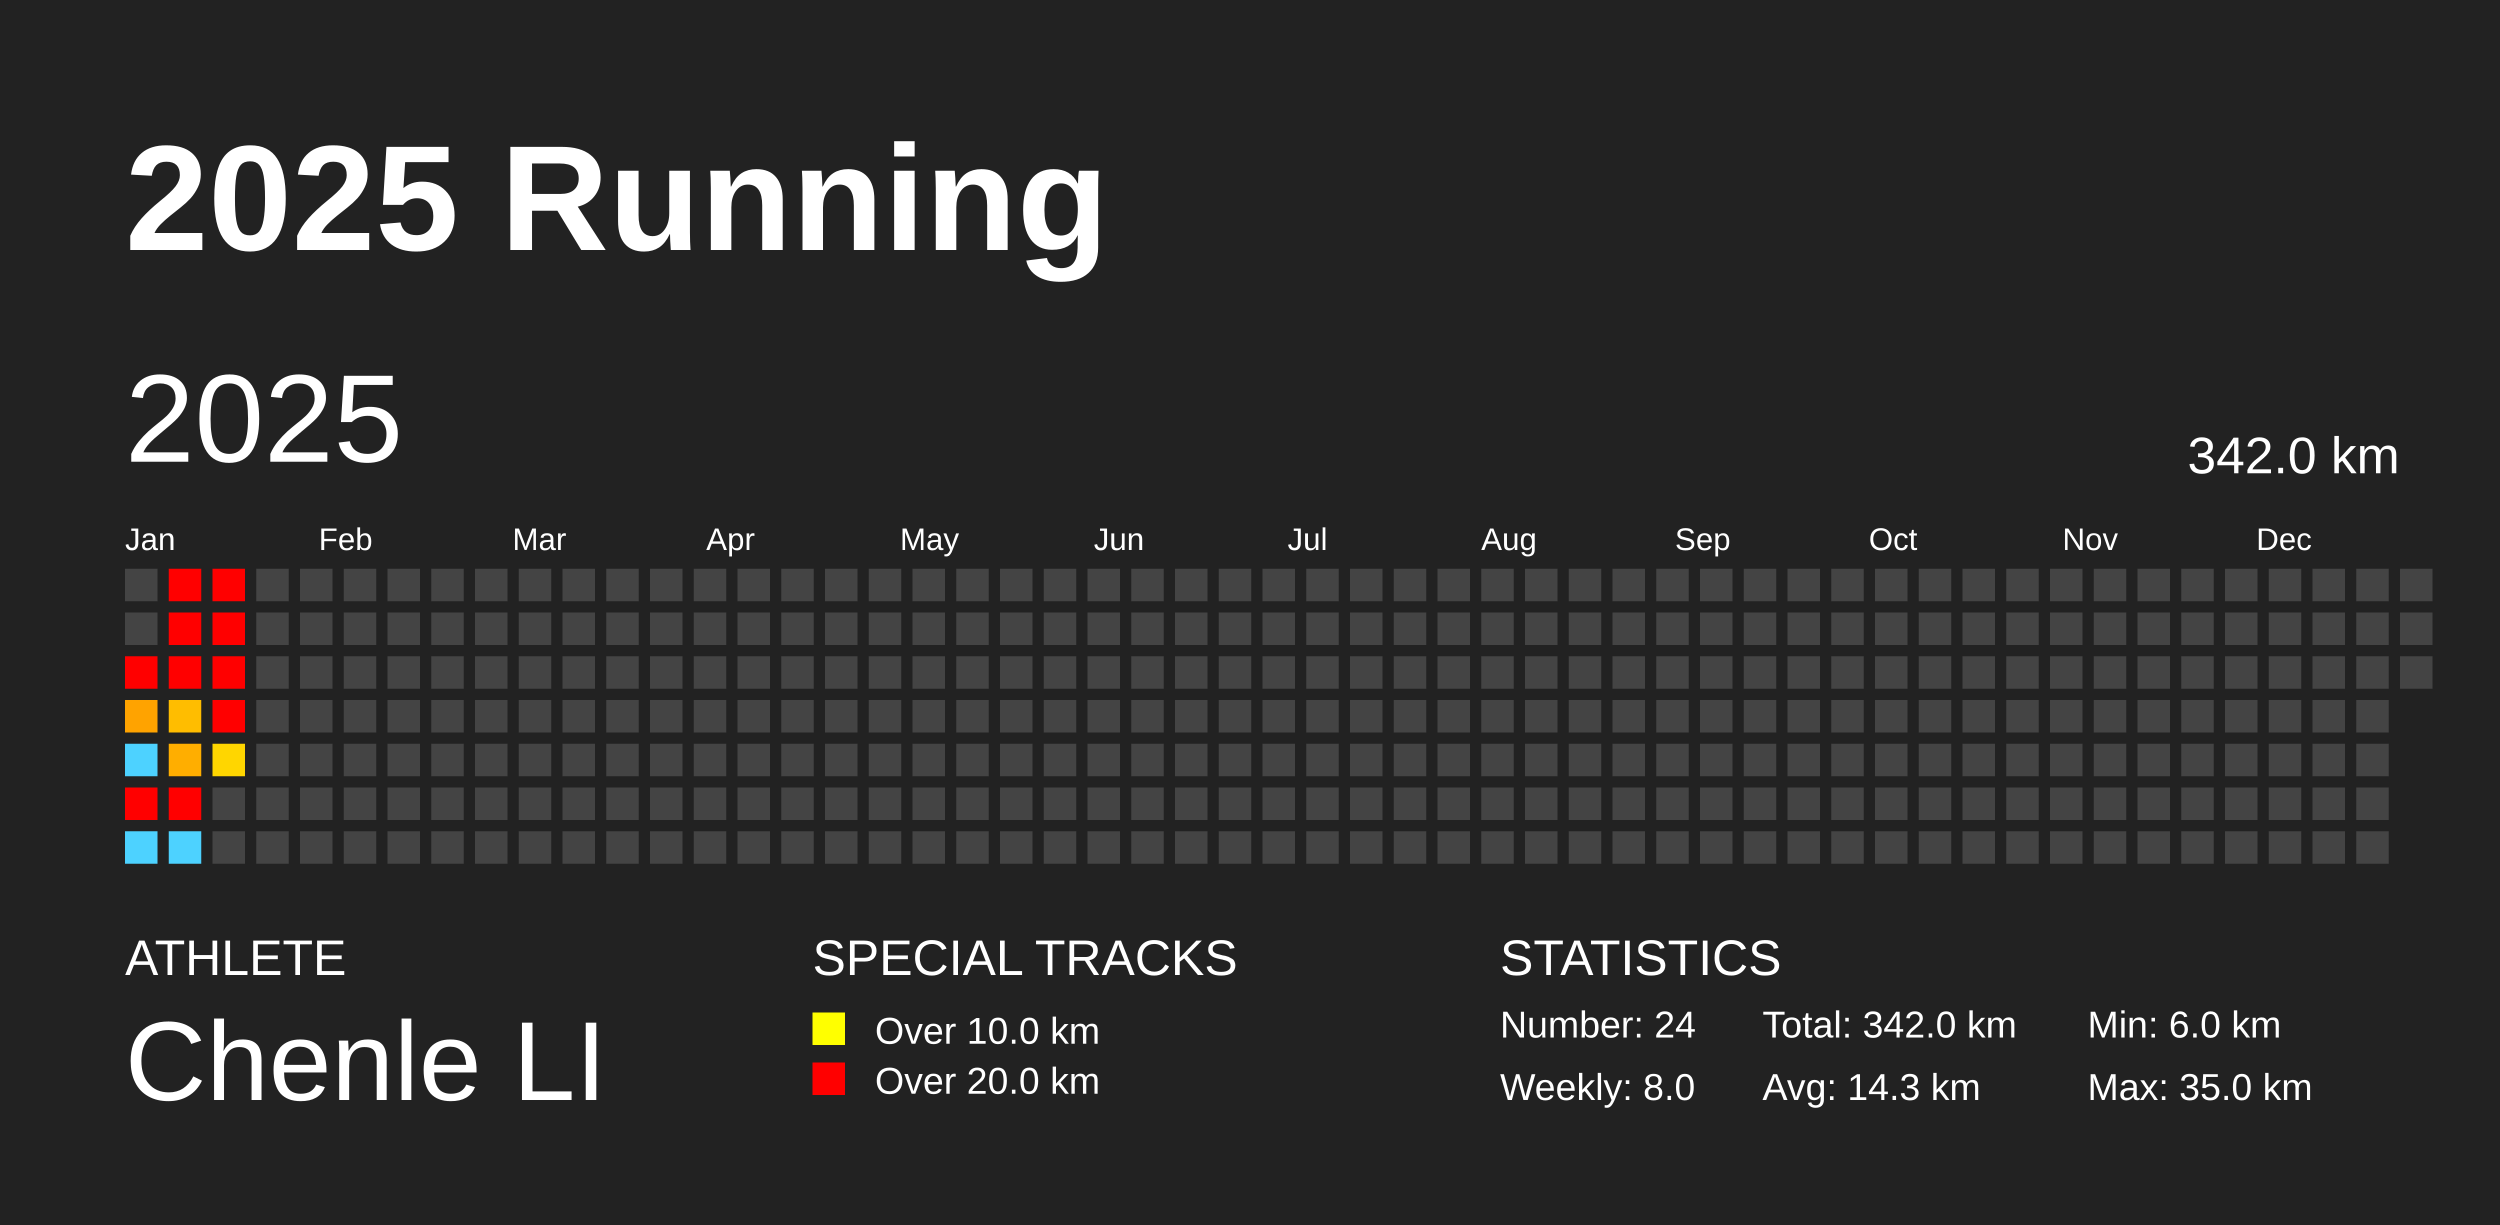
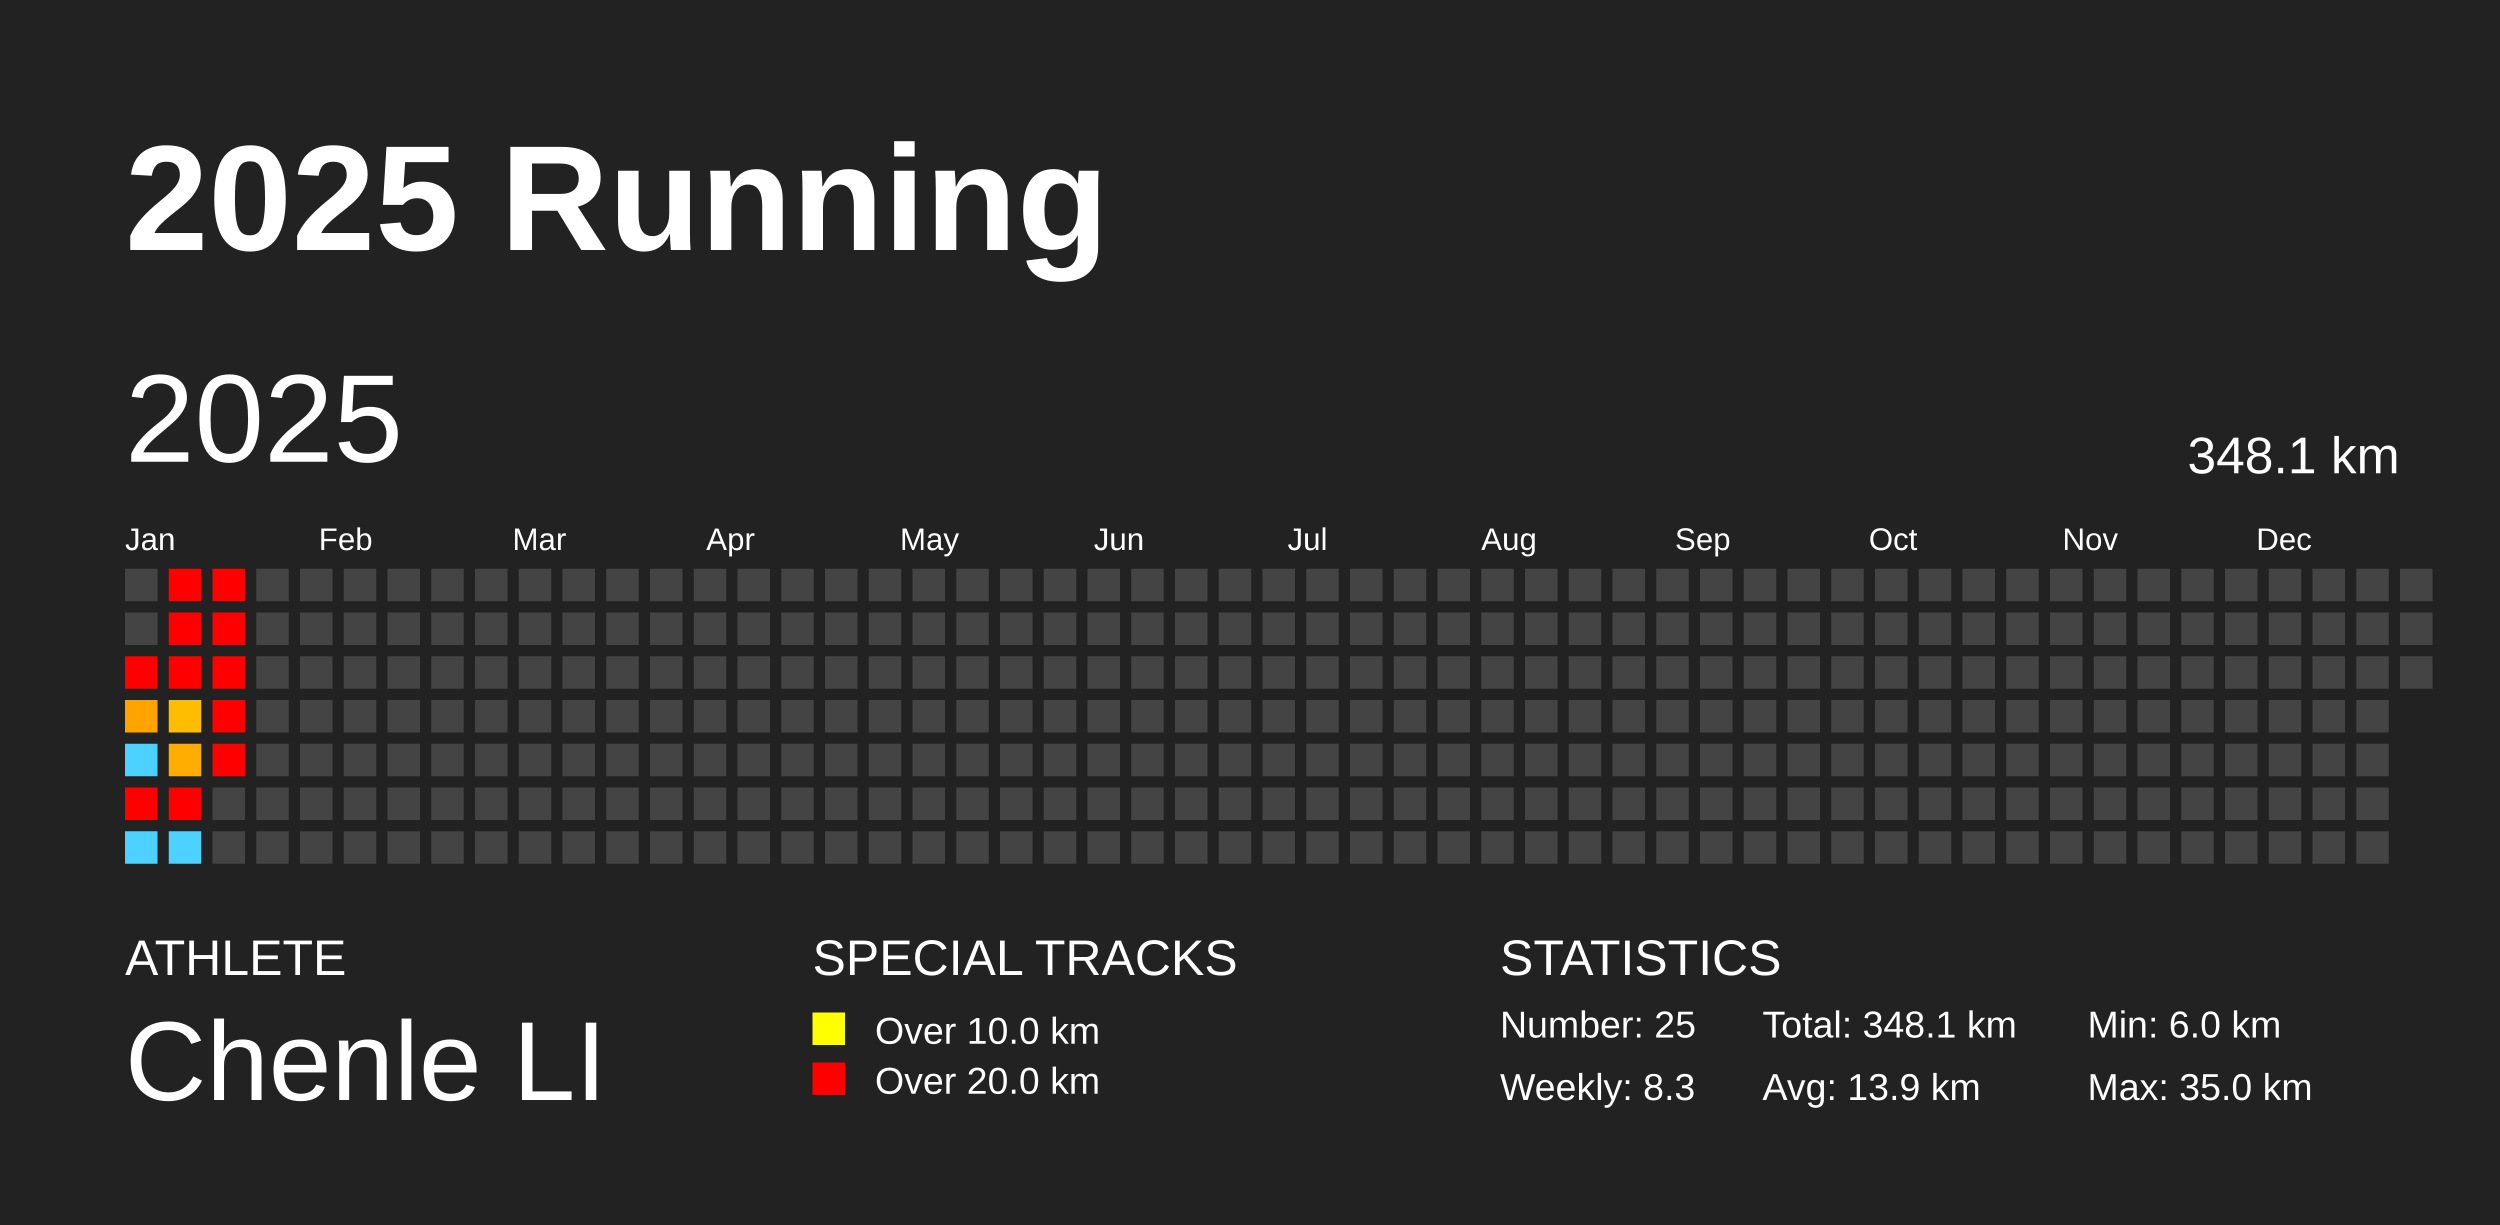
<svg xmlns="http://www.w3.org/2000/svg" baseProfile="full" height="98mm" version="1.1" viewBox="0,0,200,98" width="200mm">
  <defs />
  <rect fill="#222222" height="98" width="200" x="0" y="0" />
  <text fill="#FFFFFF" style="font-size:12px; font-family:Arial; font-weight:bold;" x="10" y="20">2025 Running</text>
  <text fill="#FFFFFF" style="font-size:4px; font-family:Arial" x="10" y="78">ATHLETE</text>
  <text fill="#FFFFFF" style="font-size:9px; font-family:Arial" x="10" y="88">Chenle LI</text>
  <text fill="#FFFFFF" style="font-size:4px; font-family:Arial" x="65" y="78">SPECIAL TRACKS</text>
  <rect fill="yellow" height="2.6" width="2.6" x="65" y="81" />
  <text fill="#FFFFFF" style="font-size:3px; font-family:Arial" x="70" y="83.5">Over 10.0 km</text>
  <rect fill="red" height="2.6" width="2.6" x="65" y="85" />
  <text fill="#FFFFFF" style="font-size:3px; font-family:Arial" x="70" y="87.5">Over 20.0 km</text>
  <text fill="#FFFFFF" style="font-size:4px; font-family:Arial" x="120" y="78">STATISTICS</text>
-   <text fill="#FFFFFF" style="font-size:3px; font-family:Arial" x="120" y="83">Number: 24</text>
-   <text fill="#FFFFFF" style="font-size:3px; font-family:Arial" x="120" y="88">Weekly: 8.0</text>
-   <text fill="#FFFFFF" style="font-size:3px; font-family:Arial" x="141" y="83">Total: 342.0 km</text>
-   <text fill="#FFFFFF" style="font-size:3px; font-family:Arial" x="141" y="88">Avg: 14.3 km</text>
+   <text fill="#FFFFFF" style="font-size:3px; font-family:Arial" x="120" y="83">Number: 25</text>
+   <text fill="#FFFFFF" style="font-size:3px; font-family:Arial" x="120" y="88">Weekly: 8.3</text>
+   <text fill="#FFFFFF" style="font-size:3px; font-family:Arial" x="141" y="83">Total: 348.1 km</text>
+   <text fill="#FFFFFF" style="font-size:3px; font-family:Arial" x="141" y="88">Avg: 13.9 km</text>
  <text fill="#FFFFFF" style="font-size:3px; font-family:Arial" x="167" y="83">Min: 6.0 km</text>
  <text fill="#FFFFFF" style="font-size:3px; font-family:Arial" x="167" y="88">Max: 35.0 km</text>
  <text dominant-baseline="hanging" fill="#FFFFFF" style="font-size:10.0px; font-family:Arial;" x="10" y="30">2025</text>
-   <text dominant-baseline="hanging" fill="#FFFFFF" style="font-size:4.125px; font-family:Arial;" x="175" y="35">342.0 km</text>
+   <text dominant-baseline="hanging" fill="#FFFFFF" style="font-size:4.125px; font-family:Arial;" x="175" y="35">348.1 km</text>
  <text fill="#FFFFFF" style="font-size:2.5px; font-family:Arial" x="10.0" y="44">Jan</text>
  <text fill="#FFFFFF" style="font-size:2.5px; font-family:Arial" x="25.5" y="44">Feb</text>
  <text fill="#FFFFFF" style="font-size:2.5px; font-family:Arial" x="41.0" y="44">Mar</text>
  <text fill="#FFFFFF" style="font-size:2.5px; font-family:Arial" x="56.5" y="44">Apr</text>
  <text fill="#FFFFFF" style="font-size:2.5px; font-family:Arial" x="72.0" y="44">May</text>
  <text fill="#FFFFFF" style="font-size:2.5px; font-family:Arial" x="87.5" y="44">Jun</text>
  <text fill="#FFFFFF" style="font-size:2.5px; font-family:Arial" x="103.0" y="44">Jul</text>
  <text fill="#FFFFFF" style="font-size:2.5px; font-family:Arial" x="118.5" y="44">Aug</text>
  <text fill="#FFFFFF" style="font-size:2.5px; font-family:Arial" x="134.0" y="44">Sep</text>
  <text fill="#FFFFFF" style="font-size:2.5px; font-family:Arial" x="149.5" y="44">Oct</text>
  <text fill="#FFFFFF" style="font-size:2.5px; font-family:Arial" x="165.0" y="44">Nov</text>
  <text fill="#FFFFFF" style="font-size:2.5px; font-family:Arial" x="180.5" y="44">Dec</text>
  <rect fill="#444444" height="2.6" width="2.6" x="10.0" y="45.5" />
  <rect fill="#444444" height="2.6" width="2.6" x="10.0" y="49.0" />
  <rect fill="red" height="2.6" width="2.6" x="10.0" y="52.5" />
  <rect fill="#ffa300" height="2.6" width="2.6" x="10.0" y="56.0" />
  <rect fill="#4dd2ff" height="2.6" width="2.6" x="10.0" y="59.5" />
  <rect fill="red" height="2.6" width="2.6" x="10.0" y="63.0" />
  <rect fill="#4dd2ff" height="2.6" width="2.6" x="10.0" y="66.5" />
  <rect fill="red" height="2.6" width="2.6" x="13.5" y="45.5" />
  <rect fill="red" height="2.6" width="2.6" x="13.5" y="49.0" />
  <rect fill="red" height="2.6" width="2.6" x="13.5" y="52.5" />
  <rect fill="#ffbd00" height="2.6" width="2.6" x="13.5" y="56.0" />
  <rect fill="#ffae00" height="2.6" width="2.6" x="13.5" y="59.5" />
  <rect fill="red" height="2.6" width="2.6" x="13.5" y="63.0" />
  <rect fill="#4dd2ff" height="2.6" width="2.6" x="13.5" y="66.5" />
  <rect fill="red" height="2.6" width="2.6" x="17.0" y="45.5" />
  <rect fill="red" height="2.6" width="2.6" x="17.0" y="49.0" />
  <rect fill="red" height="2.6" width="2.6" x="17.0" y="52.5" />
  <rect fill="red" height="2.6" width="2.6" x="17.0" y="56.0" />
-   <rect fill="#ffd600" height="2.6" width="2.6" x="17.0" y="59.5" />
+   <rect fill="red" height="2.6" width="2.6" x="17.0" y="59.5" />
  <rect fill="#444444" height="2.6" width="2.6" x="17.0" y="63.0" />
  <rect fill="#444444" height="2.6" width="2.6" x="17.0" y="66.5" />
  <rect fill="#444444" height="2.6" width="2.6" x="20.5" y="45.5" />
  <rect fill="#444444" height="2.6" width="2.6" x="20.5" y="49.0" />
  <rect fill="#444444" height="2.6" width="2.6" x="20.5" y="52.5" />
  <rect fill="#444444" height="2.6" width="2.6" x="20.5" y="56.0" />
  <rect fill="#444444" height="2.6" width="2.6" x="20.5" y="59.5" />
  <rect fill="#444444" height="2.6" width="2.6" x="20.5" y="63.0" />
  <rect fill="#444444" height="2.6" width="2.6" x="20.5" y="66.5" />
  <rect fill="#444444" height="2.6" width="2.6" x="24.0" y="45.5" />
  <rect fill="#444444" height="2.6" width="2.6" x="24.0" y="49.0" />
  <rect fill="#444444" height="2.6" width="2.6" x="24.0" y="52.5" />
  <rect fill="#444444" height="2.6" width="2.6" x="24.0" y="56.0" />
  <rect fill="#444444" height="2.6" width="2.6" x="24.0" y="59.5" />
  <rect fill="#444444" height="2.6" width="2.6" x="24.0" y="63.0" />
  <rect fill="#444444" height="2.6" width="2.6" x="24.0" y="66.5" />
  <rect fill="#444444" height="2.6" width="2.6" x="27.5" y="45.5" />
  <rect fill="#444444" height="2.6" width="2.6" x="27.5" y="49.0" />
  <rect fill="#444444" height="2.6" width="2.6" x="27.5" y="52.5" />
  <rect fill="#444444" height="2.6" width="2.6" x="27.5" y="56.0" />
  <rect fill="#444444" height="2.6" width="2.6" x="27.5" y="59.5" />
  <rect fill="#444444" height="2.6" width="2.6" x="27.5" y="63.0" />
  <rect fill="#444444" height="2.6" width="2.6" x="27.5" y="66.5" />
  <rect fill="#444444" height="2.6" width="2.6" x="31.0" y="45.5" />
  <rect fill="#444444" height="2.6" width="2.6" x="31.0" y="49.0" />
  <rect fill="#444444" height="2.6" width="2.6" x="31.0" y="52.5" />
  <rect fill="#444444" height="2.6" width="2.6" x="31.0" y="56.0" />
  <rect fill="#444444" height="2.6" width="2.6" x="31.0" y="59.5" />
  <rect fill="#444444" height="2.6" width="2.6" x="31.0" y="63.0" />
  <rect fill="#444444" height="2.6" width="2.6" x="31.0" y="66.5" />
  <rect fill="#444444" height="2.6" width="2.6" x="34.5" y="45.5" />
  <rect fill="#444444" height="2.6" width="2.6" x="34.5" y="49.0" />
  <rect fill="#444444" height="2.6" width="2.6" x="34.5" y="52.5" />
  <rect fill="#444444" height="2.6" width="2.6" x="34.5" y="56.0" />
  <rect fill="#444444" height="2.6" width="2.6" x="34.5" y="59.5" />
  <rect fill="#444444" height="2.6" width="2.6" x="34.5" y="63.0" />
  <rect fill="#444444" height="2.6" width="2.6" x="34.5" y="66.5" />
  <rect fill="#444444" height="2.6" width="2.6" x="38.0" y="45.5" />
  <rect fill="#444444" height="2.6" width="2.6" x="38.0" y="49.0" />
  <rect fill="#444444" height="2.6" width="2.6" x="38.0" y="52.5" />
  <rect fill="#444444" height="2.6" width="2.6" x="38.0" y="56.0" />
  <rect fill="#444444" height="2.6" width="2.6" x="38.0" y="59.5" />
  <rect fill="#444444" height="2.6" width="2.6" x="38.0" y="63.0" />
  <rect fill="#444444" height="2.6" width="2.6" x="38.0" y="66.5" />
  <rect fill="#444444" height="2.6" width="2.6" x="41.5" y="45.5" />
  <rect fill="#444444" height="2.6" width="2.6" x="41.5" y="49.0" />
  <rect fill="#444444" height="2.6" width="2.6" x="41.5" y="52.5" />
  <rect fill="#444444" height="2.6" width="2.6" x="41.5" y="56.0" />
  <rect fill="#444444" height="2.6" width="2.6" x="41.5" y="59.5" />
  <rect fill="#444444" height="2.6" width="2.6" x="41.5" y="63.0" />
  <rect fill="#444444" height="2.6" width="2.6" x="41.5" y="66.5" />
  <rect fill="#444444" height="2.6" width="2.6" x="45.0" y="45.5" />
  <rect fill="#444444" height="2.6" width="2.6" x="45.0" y="49.0" />
  <rect fill="#444444" height="2.6" width="2.6" x="45.0" y="52.5" />
  <rect fill="#444444" height="2.6" width="2.6" x="45.0" y="56.0" />
  <rect fill="#444444" height="2.6" width="2.6" x="45.0" y="59.5" />
  <rect fill="#444444" height="2.6" width="2.6" x="45.0" y="63.0" />
  <rect fill="#444444" height="2.6" width="2.6" x="45.0" y="66.5" />
  <rect fill="#444444" height="2.6" width="2.6" x="48.5" y="45.5" />
  <rect fill="#444444" height="2.6" width="2.6" x="48.5" y="49.0" />
  <rect fill="#444444" height="2.6" width="2.6" x="48.5" y="52.5" />
  <rect fill="#444444" height="2.6" width="2.6" x="48.5" y="56.0" />
  <rect fill="#444444" height="2.6" width="2.6" x="48.5" y="59.5" />
  <rect fill="#444444" height="2.6" width="2.6" x="48.5" y="63.0" />
  <rect fill="#444444" height="2.6" width="2.6" x="48.5" y="66.5" />
  <rect fill="#444444" height="2.6" width="2.6" x="52.0" y="45.5" />
  <rect fill="#444444" height="2.6" width="2.6" x="52.0" y="49.0" />
  <rect fill="#444444" height="2.6" width="2.6" x="52.0" y="52.5" />
  <rect fill="#444444" height="2.6" width="2.6" x="52.0" y="56.0" />
  <rect fill="#444444" height="2.6" width="2.6" x="52.0" y="59.5" />
  <rect fill="#444444" height="2.6" width="2.6" x="52.0" y="63.0" />
  <rect fill="#444444" height="2.6" width="2.6" x="52.0" y="66.5" />
  <rect fill="#444444" height="2.6" width="2.6" x="55.5" y="45.5" />
  <rect fill="#444444" height="2.6" width="2.6" x="55.5" y="49.0" />
  <rect fill="#444444" height="2.6" width="2.6" x="55.5" y="52.5" />
  <rect fill="#444444" height="2.6" width="2.6" x="55.5" y="56.0" />
  <rect fill="#444444" height="2.6" width="2.6" x="55.5" y="59.5" />
  <rect fill="#444444" height="2.6" width="2.6" x="55.5" y="63.0" />
  <rect fill="#444444" height="2.6" width="2.6" x="55.5" y="66.5" />
  <rect fill="#444444" height="2.6" width="2.6" x="59.0" y="45.5" />
  <rect fill="#444444" height="2.6" width="2.6" x="59.0" y="49.0" />
  <rect fill="#444444" height="2.6" width="2.6" x="59.0" y="52.5" />
  <rect fill="#444444" height="2.6" width="2.6" x="59.0" y="56.0" />
  <rect fill="#444444" height="2.6" width="2.6" x="59.0" y="59.5" />
  <rect fill="#444444" height="2.6" width="2.6" x="59.0" y="63.0" />
  <rect fill="#444444" height="2.6" width="2.6" x="59.0" y="66.5" />
  <rect fill="#444444" height="2.6" width="2.6" x="62.5" y="45.5" />
  <rect fill="#444444" height="2.6" width="2.6" x="62.5" y="49.0" />
  <rect fill="#444444" height="2.6" width="2.6" x="62.5" y="52.5" />
  <rect fill="#444444" height="2.6" width="2.6" x="62.5" y="56.0" />
  <rect fill="#444444" height="2.6" width="2.6" x="62.5" y="59.5" />
  <rect fill="#444444" height="2.6" width="2.6" x="62.5" y="63.0" />
  <rect fill="#444444" height="2.6" width="2.6" x="62.5" y="66.5" />
  <rect fill="#444444" height="2.6" width="2.6" x="66.0" y="45.5" />
  <rect fill="#444444" height="2.6" width="2.6" x="66.0" y="49.0" />
  <rect fill="#444444" height="2.6" width="2.6" x="66.0" y="52.5" />
  <rect fill="#444444" height="2.6" width="2.6" x="66.0" y="56.0" />
  <rect fill="#444444" height="2.6" width="2.6" x="66.0" y="59.5" />
  <rect fill="#444444" height="2.6" width="2.6" x="66.0" y="63.0" />
  <rect fill="#444444" height="2.6" width="2.6" x="66.0" y="66.5" />
  <rect fill="#444444" height="2.6" width="2.6" x="69.5" y="45.5" />
  <rect fill="#444444" height="2.6" width="2.6" x="69.5" y="49.0" />
  <rect fill="#444444" height="2.6" width="2.6" x="69.5" y="52.5" />
  <rect fill="#444444" height="2.6" width="2.6" x="69.5" y="56.0" />
  <rect fill="#444444" height="2.6" width="2.6" x="69.5" y="59.5" />
  <rect fill="#444444" height="2.6" width="2.6" x="69.5" y="63.0" />
  <rect fill="#444444" height="2.6" width="2.6" x="69.5" y="66.5" />
  <rect fill="#444444" height="2.6" width="2.6" x="73.0" y="45.5" />
  <rect fill="#444444" height="2.6" width="2.6" x="73.0" y="49.0" />
  <rect fill="#444444" height="2.6" width="2.6" x="73.0" y="52.5" />
  <rect fill="#444444" height="2.6" width="2.6" x="73.0" y="56.0" />
  <rect fill="#444444" height="2.6" width="2.6" x="73.0" y="59.5" />
  <rect fill="#444444" height="2.6" width="2.6" x="73.0" y="63.0" />
  <rect fill="#444444" height="2.6" width="2.6" x="73.0" y="66.5" />
  <rect fill="#444444" height="2.6" width="2.6" x="76.5" y="45.5" />
  <rect fill="#444444" height="2.6" width="2.6" x="76.5" y="49.0" />
  <rect fill="#444444" height="2.6" width="2.6" x="76.5" y="52.5" />
  <rect fill="#444444" height="2.6" width="2.6" x="76.5" y="56.0" />
  <rect fill="#444444" height="2.6" width="2.6" x="76.5" y="59.5" />
  <rect fill="#444444" height="2.6" width="2.6" x="76.5" y="63.0" />
  <rect fill="#444444" height="2.6" width="2.6" x="76.5" y="66.5" />
  <rect fill="#444444" height="2.6" width="2.6" x="80.0" y="45.5" />
  <rect fill="#444444" height="2.6" width="2.6" x="80.0" y="49.0" />
  <rect fill="#444444" height="2.6" width="2.6" x="80.0" y="52.5" />
  <rect fill="#444444" height="2.6" width="2.6" x="80.0" y="56.0" />
  <rect fill="#444444" height="2.6" width="2.6" x="80.0" y="59.5" />
  <rect fill="#444444" height="2.6" width="2.6" x="80.0" y="63.0" />
  <rect fill="#444444" height="2.6" width="2.6" x="80.0" y="66.5" />
  <rect fill="#444444" height="2.6" width="2.6" x="83.5" y="45.5" />
  <rect fill="#444444" height="2.6" width="2.6" x="83.5" y="49.0" />
  <rect fill="#444444" height="2.6" width="2.6" x="83.5" y="52.5" />
  <rect fill="#444444" height="2.6" width="2.6" x="83.5" y="56.0" />
  <rect fill="#444444" height="2.6" width="2.6" x="83.5" y="59.5" />
  <rect fill="#444444" height="2.6" width="2.6" x="83.5" y="63.0" />
  <rect fill="#444444" height="2.6" width="2.6" x="83.5" y="66.5" />
  <rect fill="#444444" height="2.6" width="2.6" x="87.0" y="45.5" />
  <rect fill="#444444" height="2.6" width="2.6" x="87.0" y="49.0" />
  <rect fill="#444444" height="2.6" width="2.6" x="87.0" y="52.5" />
  <rect fill="#444444" height="2.6" width="2.6" x="87.0" y="56.0" />
  <rect fill="#444444" height="2.6" width="2.6" x="87.0" y="59.5" />
  <rect fill="#444444" height="2.6" width="2.6" x="87.0" y="63.0" />
  <rect fill="#444444" height="2.6" width="2.6" x="87.0" y="66.5" />
  <rect fill="#444444" height="2.6" width="2.6" x="90.5" y="45.5" />
  <rect fill="#444444" height="2.6" width="2.6" x="90.5" y="49.0" />
  <rect fill="#444444" height="2.6" width="2.6" x="90.5" y="52.5" />
  <rect fill="#444444" height="2.6" width="2.6" x="90.5" y="56.0" />
  <rect fill="#444444" height="2.6" width="2.6" x="90.5" y="59.5" />
  <rect fill="#444444" height="2.6" width="2.6" x="90.5" y="63.0" />
  <rect fill="#444444" height="2.6" width="2.6" x="90.5" y="66.5" />
  <rect fill="#444444" height="2.6" width="2.6" x="94.0" y="45.5" />
  <rect fill="#444444" height="2.6" width="2.6" x="94.0" y="49.0" />
  <rect fill="#444444" height="2.6" width="2.6" x="94.0" y="52.5" />
  <rect fill="#444444" height="2.6" width="2.6" x="94.0" y="56.0" />
  <rect fill="#444444" height="2.6" width="2.6" x="94.0" y="59.5" />
  <rect fill="#444444" height="2.6" width="2.6" x="94.0" y="63.0" />
  <rect fill="#444444" height="2.6" width="2.6" x="94.0" y="66.5" />
  <rect fill="#444444" height="2.6" width="2.6" x="97.5" y="45.5" />
  <rect fill="#444444" height="2.6" width="2.6" x="97.5" y="49.0" />
  <rect fill="#444444" height="2.6" width="2.6" x="97.5" y="52.5" />
  <rect fill="#444444" height="2.6" width="2.6" x="97.5" y="56.0" />
  <rect fill="#444444" height="2.6" width="2.6" x="97.5" y="59.5" />
  <rect fill="#444444" height="2.6" width="2.6" x="97.5" y="63.0" />
  <rect fill="#444444" height="2.6" width="2.6" x="97.5" y="66.5" />
  <rect fill="#444444" height="2.6" width="2.6" x="101.0" y="45.5" />
  <rect fill="#444444" height="2.6" width="2.6" x="101.0" y="49.0" />
  <rect fill="#444444" height="2.6" width="2.6" x="101.0" y="52.5" />
  <rect fill="#444444" height="2.6" width="2.6" x="101.0" y="56.0" />
  <rect fill="#444444" height="2.6" width="2.6" x="101.0" y="59.5" />
  <rect fill="#444444" height="2.6" width="2.6" x="101.0" y="63.0" />
  <rect fill="#444444" height="2.6" width="2.6" x="101.0" y="66.5" />
  <rect fill="#444444" height="2.6" width="2.6" x="104.5" y="45.5" />
  <rect fill="#444444" height="2.6" width="2.6" x="104.5" y="49.0" />
  <rect fill="#444444" height="2.6" width="2.6" x="104.5" y="52.5" />
  <rect fill="#444444" height="2.6" width="2.6" x="104.5" y="56.0" />
  <rect fill="#444444" height="2.6" width="2.6" x="104.5" y="59.5" />
  <rect fill="#444444" height="2.6" width="2.6" x="104.5" y="63.0" />
  <rect fill="#444444" height="2.6" width="2.6" x="104.5" y="66.5" />
  <rect fill="#444444" height="2.6" width="2.6" x="108.0" y="45.5" />
  <rect fill="#444444" height="2.6" width="2.6" x="108.0" y="49.0" />
  <rect fill="#444444" height="2.6" width="2.6" x="108.0" y="52.5" />
  <rect fill="#444444" height="2.6" width="2.6" x="108.0" y="56.0" />
  <rect fill="#444444" height="2.6" width="2.6" x="108.0" y="59.5" />
  <rect fill="#444444" height="2.6" width="2.6" x="108.0" y="63.0" />
  <rect fill="#444444" height="2.6" width="2.6" x="108.0" y="66.5" />
  <rect fill="#444444" height="2.6" width="2.6" x="111.5" y="45.5" />
  <rect fill="#444444" height="2.6" width="2.6" x="111.5" y="49.0" />
  <rect fill="#444444" height="2.6" width="2.6" x="111.5" y="52.5" />
  <rect fill="#444444" height="2.6" width="2.6" x="111.5" y="56.0" />
  <rect fill="#444444" height="2.6" width="2.6" x="111.5" y="59.5" />
  <rect fill="#444444" height="2.6" width="2.6" x="111.5" y="63.0" />
  <rect fill="#444444" height="2.6" width="2.6" x="111.5" y="66.5" />
  <rect fill="#444444" height="2.6" width="2.6" x="115.0" y="45.5" />
  <rect fill="#444444" height="2.6" width="2.6" x="115.0" y="49.0" />
  <rect fill="#444444" height="2.6" width="2.6" x="115.0" y="52.5" />
  <rect fill="#444444" height="2.6" width="2.6" x="115.0" y="56.0" />
  <rect fill="#444444" height="2.6" width="2.6" x="115.0" y="59.5" />
  <rect fill="#444444" height="2.6" width="2.6" x="115.0" y="63.0" />
  <rect fill="#444444" height="2.6" width="2.6" x="115.0" y="66.5" />
  <rect fill="#444444" height="2.6" width="2.6" x="118.5" y="45.5" />
  <rect fill="#444444" height="2.6" width="2.6" x="118.5" y="49.0" />
  <rect fill="#444444" height="2.6" width="2.6" x="118.5" y="52.5" />
  <rect fill="#444444" height="2.6" width="2.6" x="118.5" y="56.0" />
  <rect fill="#444444" height="2.6" width="2.6" x="118.5" y="59.5" />
  <rect fill="#444444" height="2.6" width="2.6" x="118.5" y="63.0" />
  <rect fill="#444444" height="2.6" width="2.6" x="118.5" y="66.5" />
  <rect fill="#444444" height="2.6" width="2.6" x="122.0" y="45.5" />
  <rect fill="#444444" height="2.6" width="2.6" x="122.0" y="49.0" />
  <rect fill="#444444" height="2.6" width="2.6" x="122.0" y="52.5" />
  <rect fill="#444444" height="2.6" width="2.6" x="122.0" y="56.0" />
  <rect fill="#444444" height="2.6" width="2.6" x="122.0" y="59.5" />
  <rect fill="#444444" height="2.6" width="2.6" x="122.0" y="63.0" />
  <rect fill="#444444" height="2.6" width="2.6" x="122.0" y="66.5" />
  <rect fill="#444444" height="2.6" width="2.6" x="125.5" y="45.5" />
  <rect fill="#444444" height="2.6" width="2.6" x="125.5" y="49.0" />
  <rect fill="#444444" height="2.6" width="2.6" x="125.5" y="52.5" />
  <rect fill="#444444" height="2.6" width="2.6" x="125.5" y="56.0" />
  <rect fill="#444444" height="2.6" width="2.6" x="125.5" y="59.5" />
  <rect fill="#444444" height="2.6" width="2.6" x="125.5" y="63.0" />
  <rect fill="#444444" height="2.6" width="2.6" x="125.5" y="66.5" />
  <rect fill="#444444" height="2.6" width="2.6" x="129.0" y="45.5" />
  <rect fill="#444444" height="2.6" width="2.6" x="129.0" y="49.0" />
  <rect fill="#444444" height="2.6" width="2.6" x="129.0" y="52.5" />
  <rect fill="#444444" height="2.6" width="2.6" x="129.0" y="56.0" />
  <rect fill="#444444" height="2.6" width="2.6" x="129.0" y="59.5" />
  <rect fill="#444444" height="2.6" width="2.6" x="129.0" y="63.0" />
  <rect fill="#444444" height="2.6" width="2.6" x="129.0" y="66.5" />
  <rect fill="#444444" height="2.6" width="2.6" x="132.5" y="45.5" />
  <rect fill="#444444" height="2.6" width="2.6" x="132.5" y="49.0" />
  <rect fill="#444444" height="2.6" width="2.6" x="132.5" y="52.5" />
  <rect fill="#444444" height="2.6" width="2.6" x="132.5" y="56.0" />
  <rect fill="#444444" height="2.6" width="2.6" x="132.5" y="59.5" />
  <rect fill="#444444" height="2.6" width="2.6" x="132.5" y="63.0" />
  <rect fill="#444444" height="2.6" width="2.6" x="132.5" y="66.5" />
  <rect fill="#444444" height="2.6" width="2.6" x="136.0" y="45.5" />
  <rect fill="#444444" height="2.6" width="2.6" x="136.0" y="49.0" />
  <rect fill="#444444" height="2.6" width="2.6" x="136.0" y="52.5" />
  <rect fill="#444444" height="2.6" width="2.6" x="136.0" y="56.0" />
  <rect fill="#444444" height="2.6" width="2.6" x="136.0" y="59.5" />
  <rect fill="#444444" height="2.6" width="2.6" x="136.0" y="63.0" />
  <rect fill="#444444" height="2.6" width="2.6" x="136.0" y="66.5" />
  <rect fill="#444444" height="2.6" width="2.6" x="139.5" y="45.5" />
  <rect fill="#444444" height="2.6" width="2.6" x="139.5" y="49.0" />
  <rect fill="#444444" height="2.6" width="2.6" x="139.5" y="52.5" />
  <rect fill="#444444" height="2.6" width="2.6" x="139.5" y="56.0" />
  <rect fill="#444444" height="2.6" width="2.6" x="139.5" y="59.5" />
  <rect fill="#444444" height="2.6" width="2.6" x="139.5" y="63.0" />
  <rect fill="#444444" height="2.6" width="2.6" x="139.5" y="66.5" />
  <rect fill="#444444" height="2.6" width="2.6" x="143.0" y="45.5" />
  <rect fill="#444444" height="2.6" width="2.6" x="143.0" y="49.0" />
  <rect fill="#444444" height="2.6" width="2.6" x="143.0" y="52.5" />
  <rect fill="#444444" height="2.6" width="2.6" x="143.0" y="56.0" />
  <rect fill="#444444" height="2.6" width="2.6" x="143.0" y="59.5" />
  <rect fill="#444444" height="2.6" width="2.6" x="143.0" y="63.0" />
  <rect fill="#444444" height="2.6" width="2.6" x="143.0" y="66.5" />
  <rect fill="#444444" height="2.6" width="2.6" x="146.5" y="45.5" />
  <rect fill="#444444" height="2.6" width="2.6" x="146.5" y="49.0" />
  <rect fill="#444444" height="2.6" width="2.6" x="146.5" y="52.5" />
  <rect fill="#444444" height="2.6" width="2.6" x="146.5" y="56.0" />
  <rect fill="#444444" height="2.6" width="2.6" x="146.5" y="59.5" />
  <rect fill="#444444" height="2.6" width="2.6" x="146.5" y="63.0" />
  <rect fill="#444444" height="2.6" width="2.6" x="146.5" y="66.5" />
  <rect fill="#444444" height="2.6" width="2.6" x="150.0" y="45.5" />
  <rect fill="#444444" height="2.6" width="2.6" x="150.0" y="49.0" />
  <rect fill="#444444" height="2.6" width="2.6" x="150.0" y="52.5" />
  <rect fill="#444444" height="2.6" width="2.6" x="150.0" y="56.0" />
  <rect fill="#444444" height="2.6" width="2.6" x="150.0" y="59.5" />
  <rect fill="#444444" height="2.6" width="2.6" x="150.0" y="63.0" />
  <rect fill="#444444" height="2.6" width="2.6" x="150.0" y="66.5" />
  <rect fill="#444444" height="2.6" width="2.6" x="153.5" y="45.5" />
  <rect fill="#444444" height="2.6" width="2.6" x="153.5" y="49.0" />
  <rect fill="#444444" height="2.6" width="2.6" x="153.5" y="52.5" />
  <rect fill="#444444" height="2.6" width="2.6" x="153.5" y="56.0" />
  <rect fill="#444444" height="2.6" width="2.6" x="153.5" y="59.5" />
  <rect fill="#444444" height="2.6" width="2.6" x="153.5" y="63.0" />
  <rect fill="#444444" height="2.6" width="2.6" x="153.5" y="66.5" />
  <rect fill="#444444" height="2.6" width="2.6" x="157.0" y="45.5" />
  <rect fill="#444444" height="2.6" width="2.6" x="157.0" y="49.0" />
  <rect fill="#444444" height="2.6" width="2.6" x="157.0" y="52.5" />
  <rect fill="#444444" height="2.6" width="2.6" x="157.0" y="56.0" />
  <rect fill="#444444" height="2.6" width="2.6" x="157.0" y="59.5" />
  <rect fill="#444444" height="2.6" width="2.6" x="157.0" y="63.0" />
  <rect fill="#444444" height="2.6" width="2.6" x="157.0" y="66.5" />
  <rect fill="#444444" height="2.6" width="2.6" x="160.5" y="45.5" />
  <rect fill="#444444" height="2.6" width="2.6" x="160.5" y="49.0" />
  <rect fill="#444444" height="2.6" width="2.6" x="160.5" y="52.5" />
  <rect fill="#444444" height="2.6" width="2.6" x="160.5" y="56.0" />
  <rect fill="#444444" height="2.6" width="2.6" x="160.5" y="59.5" />
  <rect fill="#444444" height="2.6" width="2.6" x="160.5" y="63.0" />
  <rect fill="#444444" height="2.6" width="2.6" x="160.5" y="66.5" />
  <rect fill="#444444" height="2.6" width="2.6" x="164.0" y="45.5" />
  <rect fill="#444444" height="2.6" width="2.6" x="164.0" y="49.0" />
  <rect fill="#444444" height="2.6" width="2.6" x="164.0" y="52.5" />
  <rect fill="#444444" height="2.6" width="2.6" x="164.0" y="56.0" />
  <rect fill="#444444" height="2.6" width="2.6" x="164.0" y="59.5" />
  <rect fill="#444444" height="2.6" width="2.6" x="164.0" y="63.0" />
  <rect fill="#444444" height="2.6" width="2.6" x="164.0" y="66.5" />
  <rect fill="#444444" height="2.6" width="2.6" x="167.5" y="45.5" />
  <rect fill="#444444" height="2.6" width="2.6" x="167.5" y="49.0" />
  <rect fill="#444444" height="2.6" width="2.6" x="167.5" y="52.5" />
  <rect fill="#444444" height="2.6" width="2.6" x="167.5" y="56.0" />
  <rect fill="#444444" height="2.6" width="2.6" x="167.5" y="59.5" />
  <rect fill="#444444" height="2.6" width="2.6" x="167.5" y="63.0" />
  <rect fill="#444444" height="2.6" width="2.6" x="167.5" y="66.5" />
  <rect fill="#444444" height="2.6" width="2.6" x="171.0" y="45.5" />
  <rect fill="#444444" height="2.6" width="2.6" x="171.0" y="49.0" />
  <rect fill="#444444" height="2.6" width="2.6" x="171.0" y="52.5" />
  <rect fill="#444444" height="2.6" width="2.6" x="171.0" y="56.0" />
  <rect fill="#444444" height="2.6" width="2.6" x="171.0" y="59.5" />
  <rect fill="#444444" height="2.6" width="2.6" x="171.0" y="63.0" />
  <rect fill="#444444" height="2.6" width="2.6" x="171.0" y="66.5" />
  <rect fill="#444444" height="2.6" width="2.6" x="174.5" y="45.5" />
  <rect fill="#444444" height="2.6" width="2.6" x="174.5" y="49.0" />
  <rect fill="#444444" height="2.6" width="2.6" x="174.5" y="52.5" />
  <rect fill="#444444" height="2.6" width="2.6" x="174.5" y="56.0" />
  <rect fill="#444444" height="2.6" width="2.6" x="174.5" y="59.5" />
  <rect fill="#444444" height="2.6" width="2.6" x="174.5" y="63.0" />
  <rect fill="#444444" height="2.6" width="2.6" x="174.5" y="66.5" />
  <rect fill="#444444" height="2.6" width="2.6" x="178.0" y="45.5" />
  <rect fill="#444444" height="2.6" width="2.6" x="178.0" y="49.0" />
  <rect fill="#444444" height="2.6" width="2.6" x="178.0" y="52.5" />
  <rect fill="#444444" height="2.6" width="2.6" x="178.0" y="56.0" />
  <rect fill="#444444" height="2.6" width="2.6" x="178.0" y="59.5" />
  <rect fill="#444444" height="2.6" width="2.6" x="178.0" y="63.0" />
  <rect fill="#444444" height="2.6" width="2.6" x="178.0" y="66.5" />
  <rect fill="#444444" height="2.6" width="2.6" x="181.5" y="45.5" />
  <rect fill="#444444" height="2.6" width="2.6" x="181.5" y="49.0" />
  <rect fill="#444444" height="2.6" width="2.6" x="181.5" y="52.5" />
  <rect fill="#444444" height="2.6" width="2.6" x="181.5" y="56.0" />
  <rect fill="#444444" height="2.6" width="2.6" x="181.5" y="59.5" />
  <rect fill="#444444" height="2.6" width="2.6" x="181.5" y="63.0" />
  <rect fill="#444444" height="2.6" width="2.6" x="181.5" y="66.5" />
  <rect fill="#444444" height="2.6" width="2.6" x="185.0" y="45.5" />
  <rect fill="#444444" height="2.6" width="2.6" x="185.0" y="49.0" />
  <rect fill="#444444" height="2.6" width="2.6" x="185.0" y="52.5" />
  <rect fill="#444444" height="2.6" width="2.6" x="185.0" y="56.0" />
  <rect fill="#444444" height="2.6" width="2.6" x="185.0" y="59.5" />
  <rect fill="#444444" height="2.6" width="2.6" x="185.0" y="63.0" />
  <rect fill="#444444" height="2.6" width="2.6" x="185.0" y="66.5" />
  <rect fill="#444444" height="2.6" width="2.6" x="188.5" y="45.5" />
  <rect fill="#444444" height="2.6" width="2.6" x="188.5" y="49.0" />
  <rect fill="#444444" height="2.6" width="2.6" x="188.5" y="52.5" />
  <rect fill="#444444" height="2.6" width="2.6" x="188.5" y="56.0" />
  <rect fill="#444444" height="2.6" width="2.6" x="188.5" y="59.5" />
  <rect fill="#444444" height="2.6" width="2.6" x="188.5" y="63.0" />
  <rect fill="#444444" height="2.6" width="2.6" x="188.5" y="66.5" />
  <rect fill="#444444" height="2.6" width="2.6" x="192.0" y="45.5" />
  <rect fill="#444444" height="2.6" width="2.6" x="192.0" y="49.0" />
  <rect fill="#444444" height="2.6" width="2.6" x="192.0" y="52.5" />
</svg>
